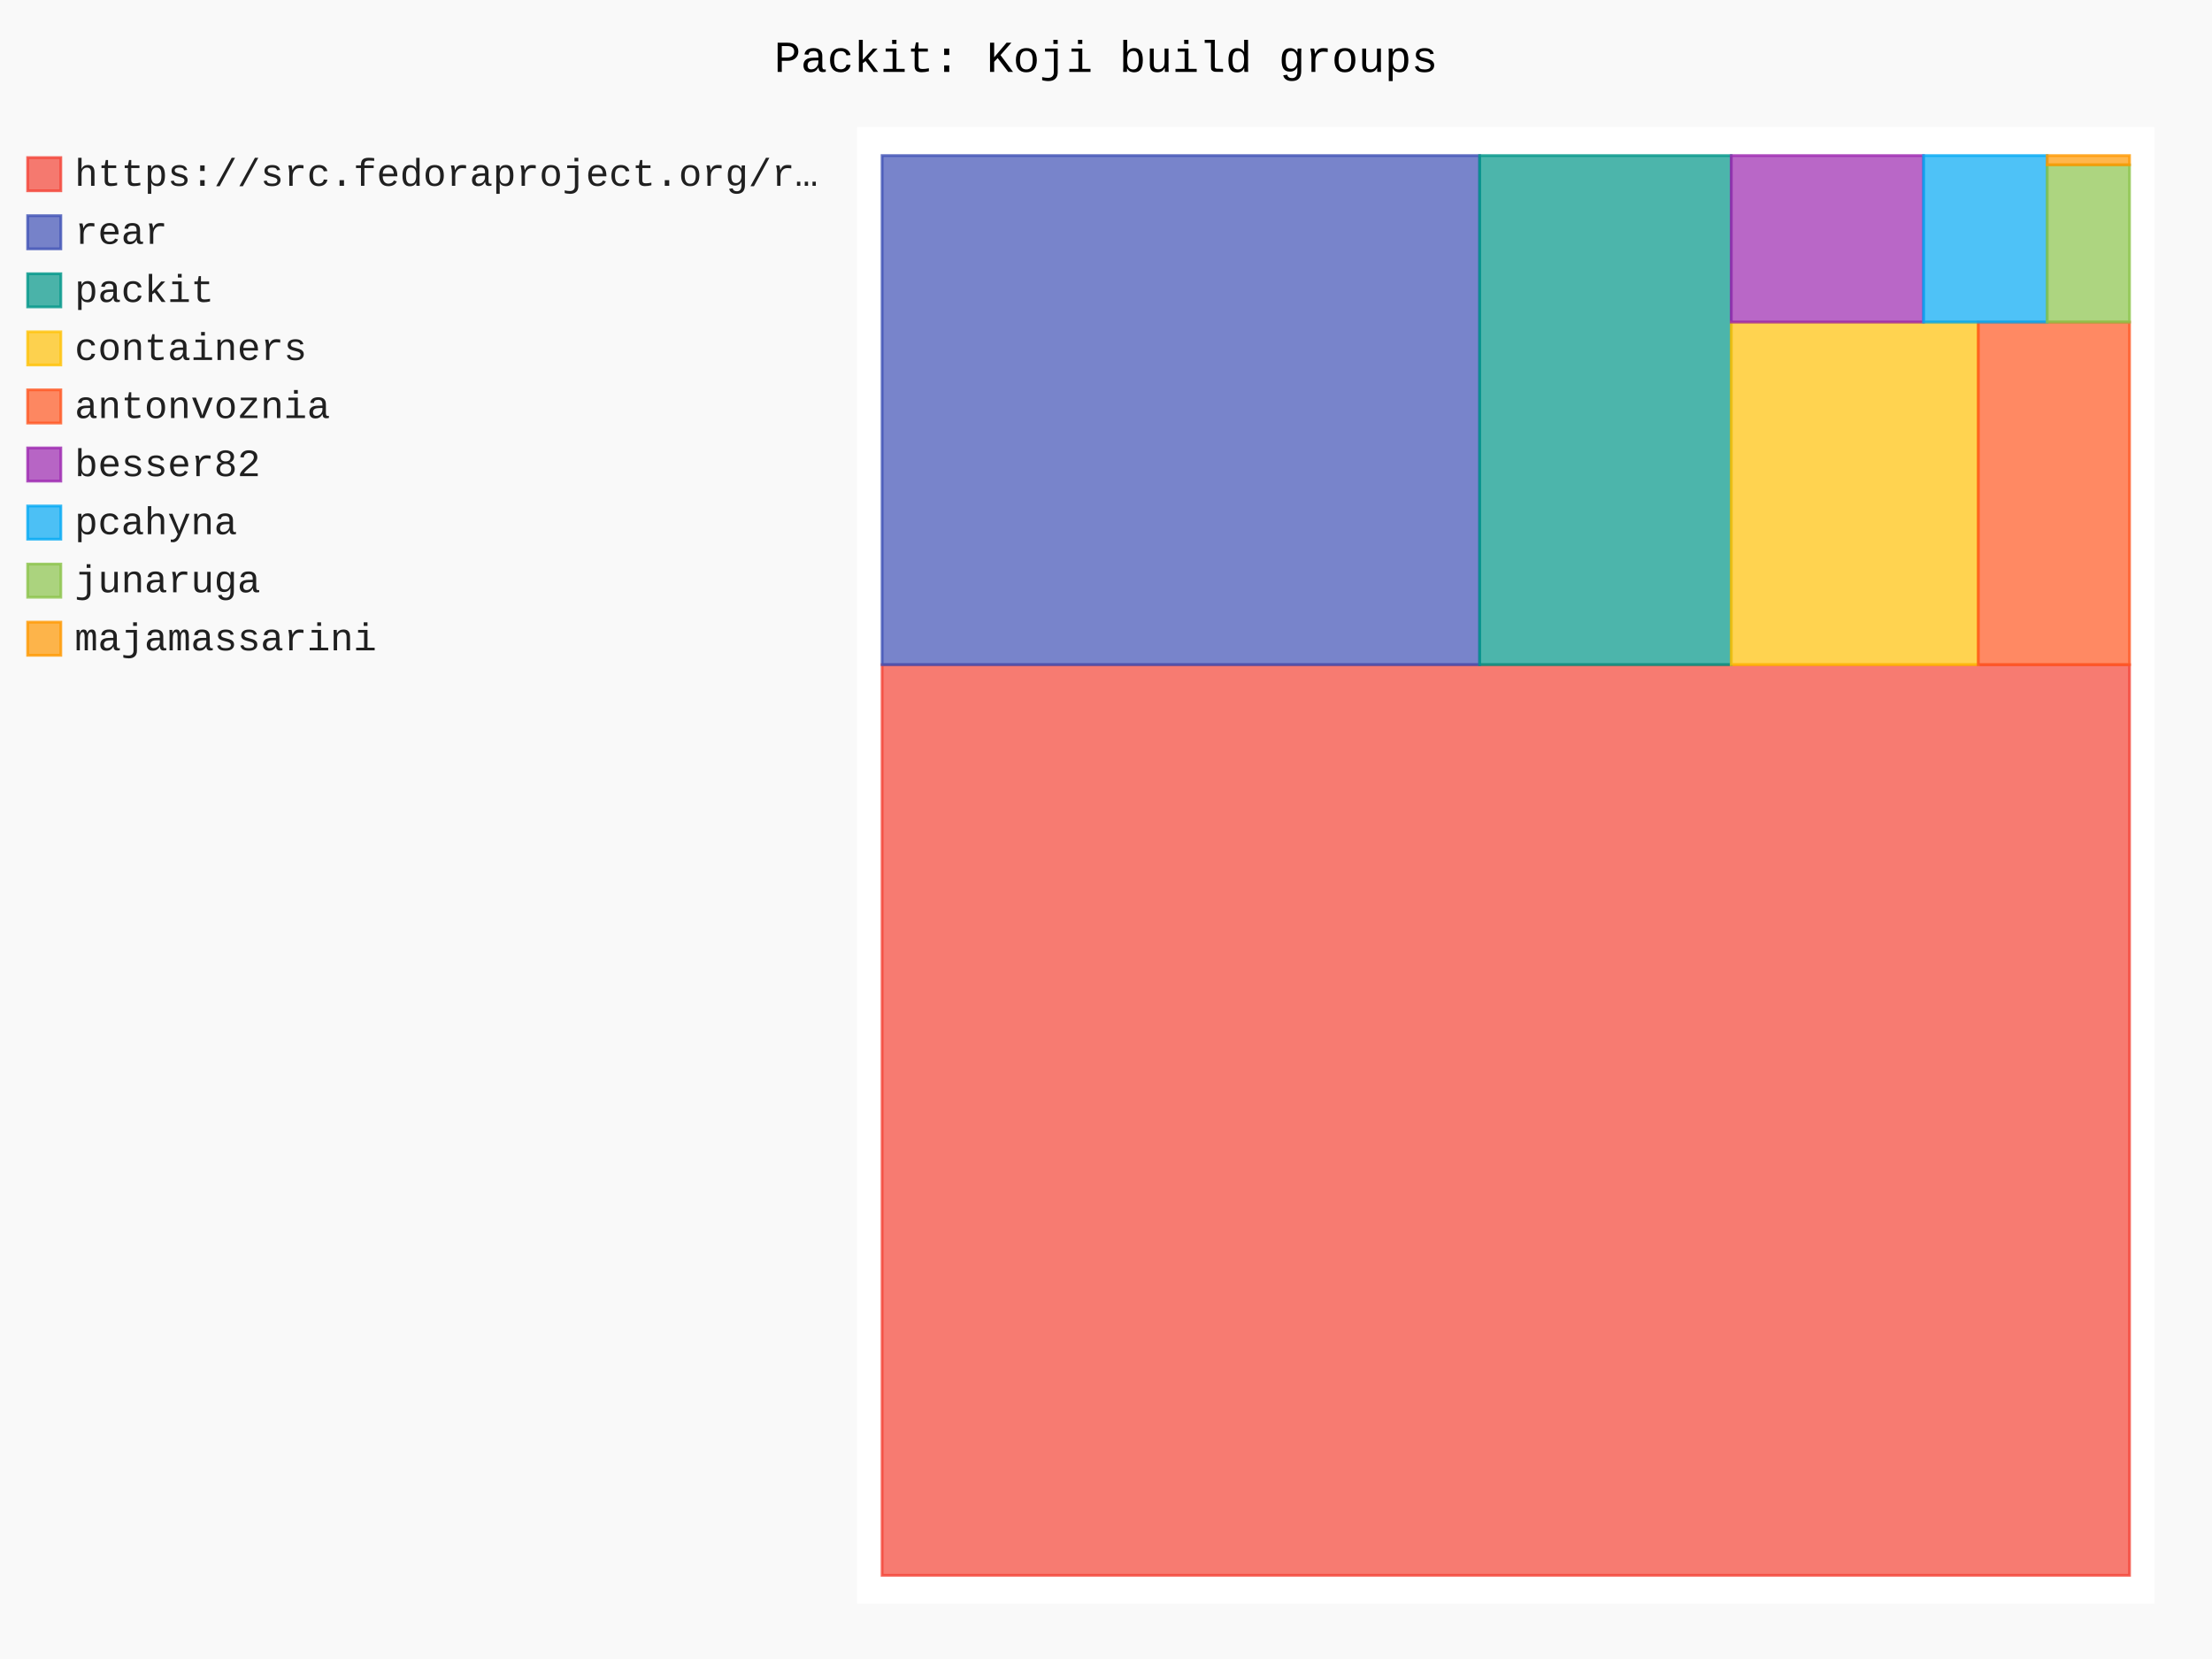
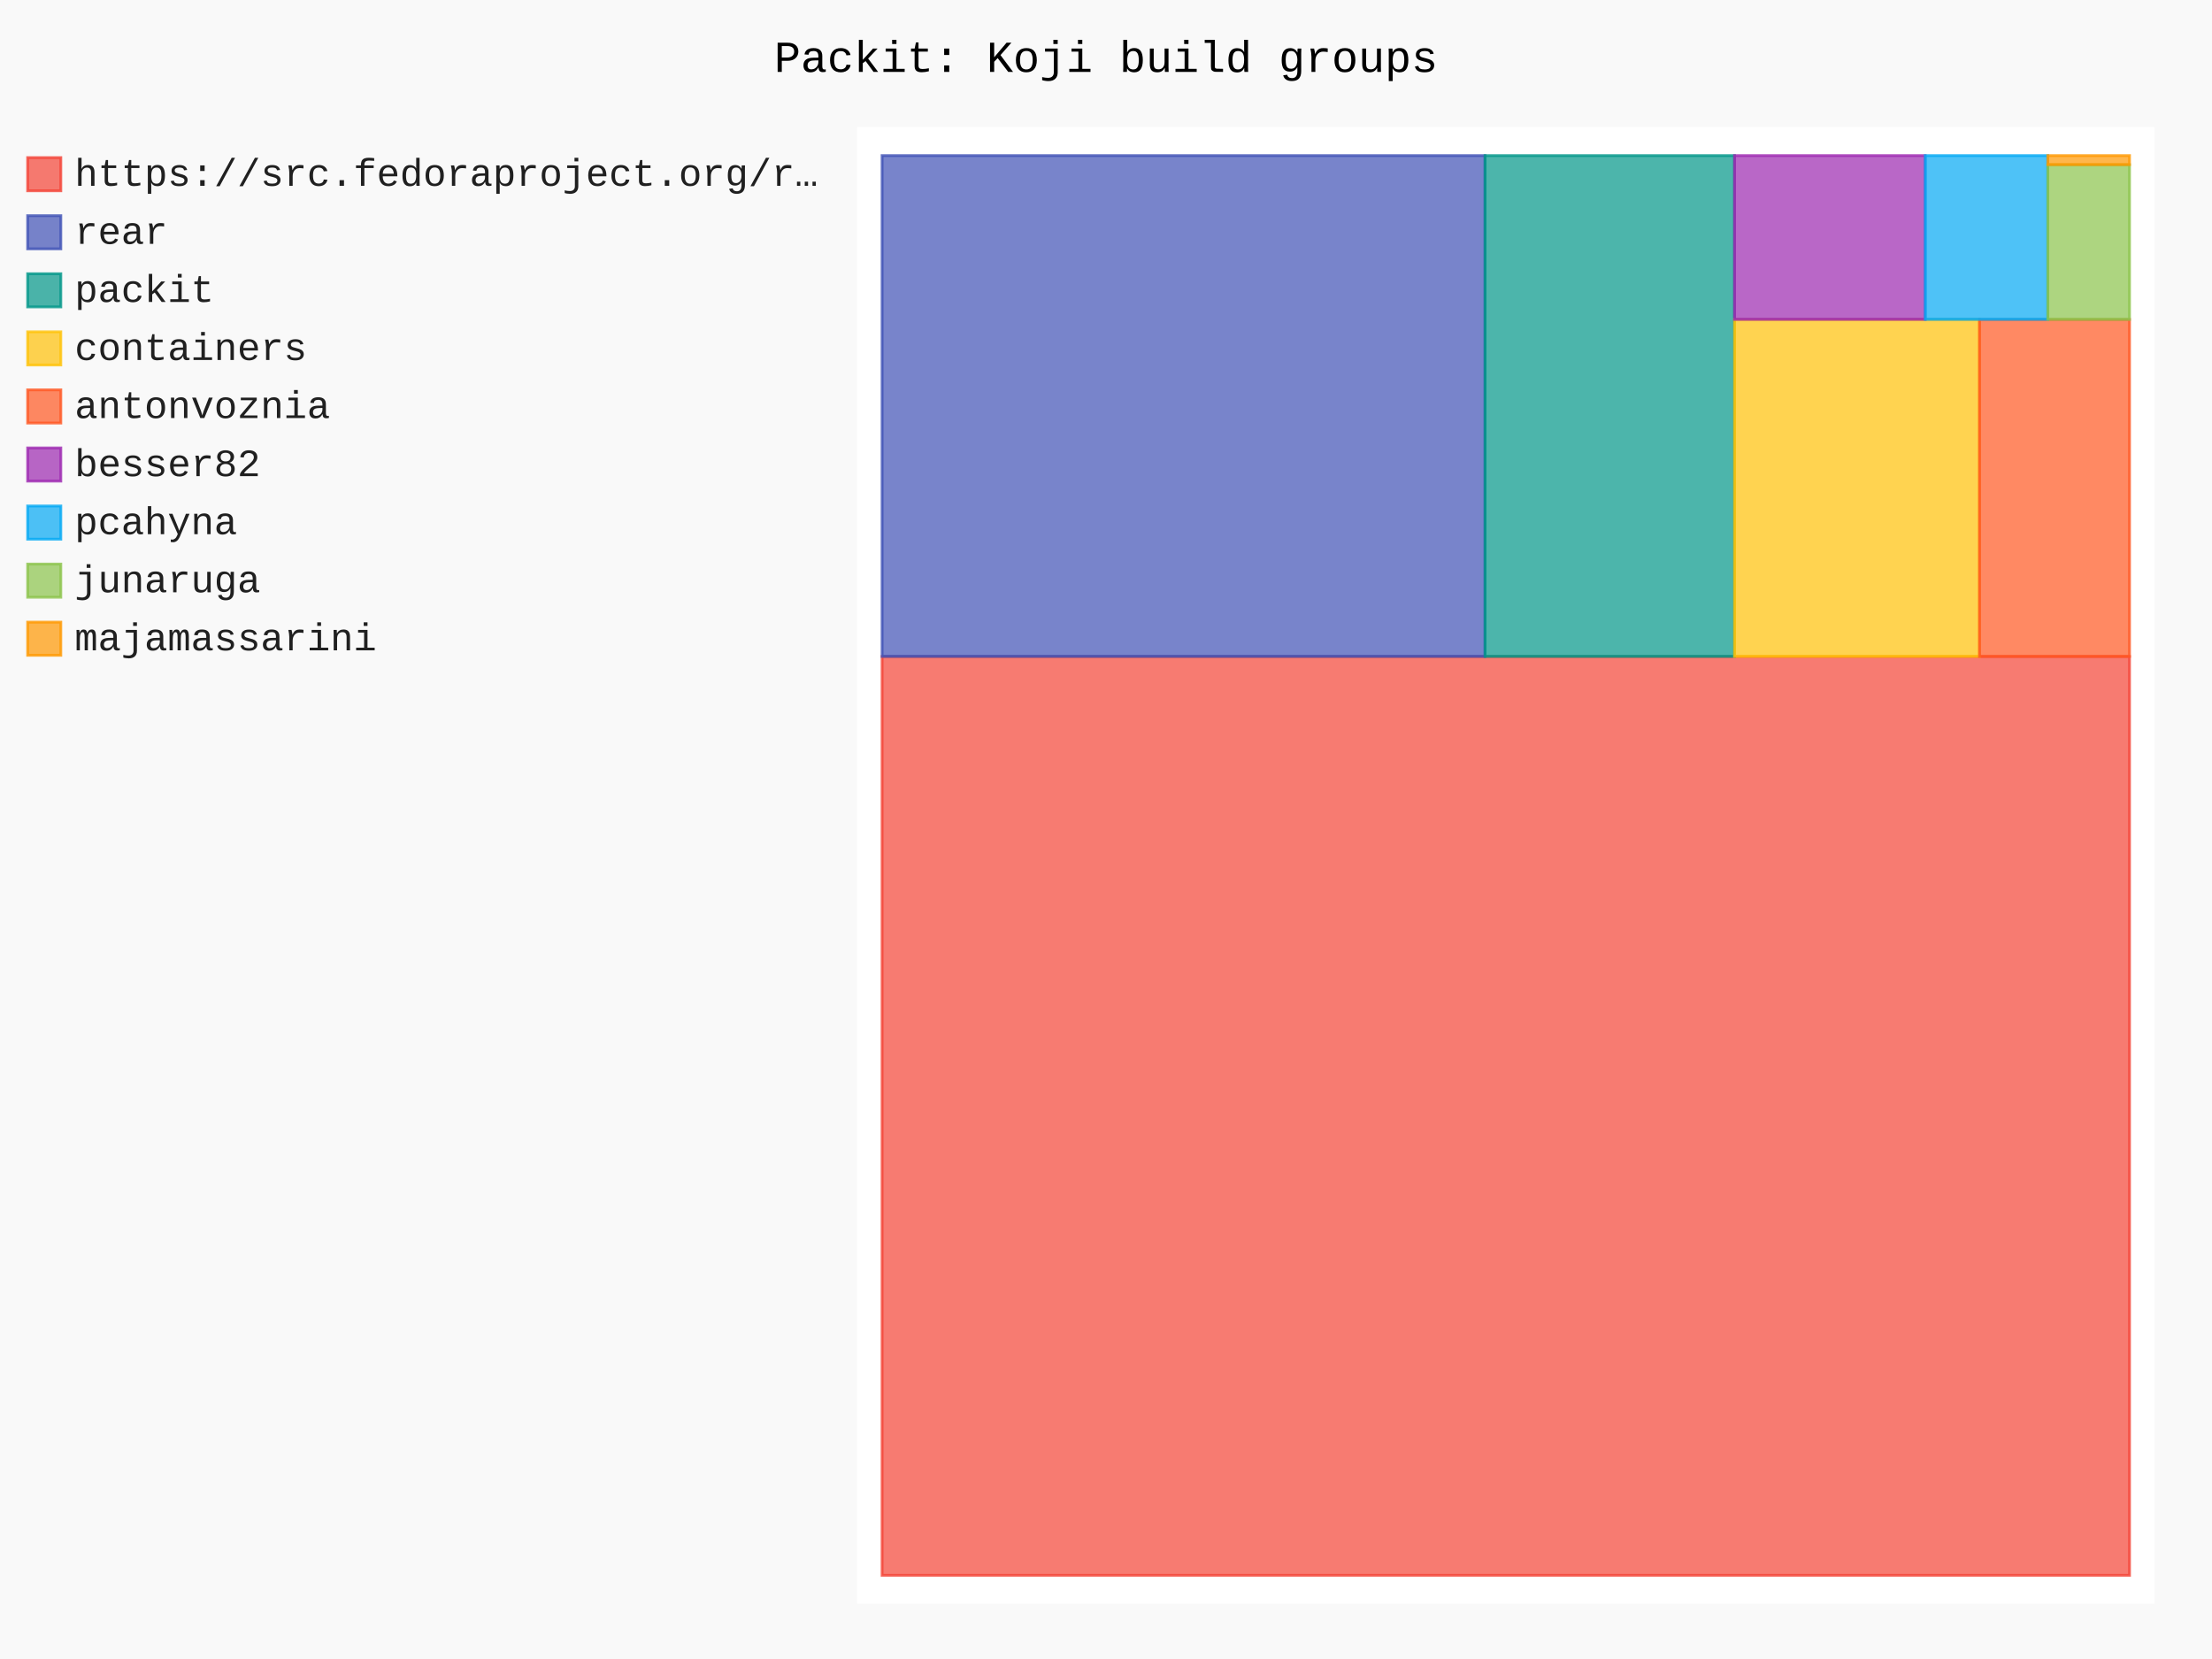
- <svg xmlns="http://www.w3.org/2000/svg" id="chart-6b1bb280-6d30-4e18-8bc7-261bdf831016" class="pygal-chart" viewBox="0 0 800 600">
+ <svg xmlns="http://www.w3.org/2000/svg" id="chart-4092088c-0762-4b99-893c-294b179ea754" class="pygal-chart" viewBox="0 0 800 600">
  <defs>
-     <style type="text/css">#chart-6b1bb280-6d30-4e18-8bc7-261bdf831016{-webkit-user-select:none;-webkit-font-smoothing:antialiased;font-family:Consolas,"Liberation Mono",Menlo,Courier,monospace}#chart-6b1bb280-6d30-4e18-8bc7-261bdf831016 .title{font-family:Consolas,"Liberation Mono",Menlo,Courier,monospace;font-size:16px}#chart-6b1bb280-6d30-4e18-8bc7-261bdf831016 .legends .legend text{font-family:Consolas,"Liberation Mono",Menlo,Courier,monospace;font-size:14px}#chart-6b1bb280-6d30-4e18-8bc7-261bdf831016 .axis text{font-family:Consolas,"Liberation Mono",Menlo,Courier,monospace;font-size:10px}#chart-6b1bb280-6d30-4e18-8bc7-261bdf831016 .axis text.major{font-family:Consolas,"Liberation Mono",Menlo,Courier,monospace;font-size:10px}#chart-6b1bb280-6d30-4e18-8bc7-261bdf831016 .text-overlay text.value{font-family:Consolas,"Liberation Mono",Menlo,Courier,monospace;font-size:16px}#chart-6b1bb280-6d30-4e18-8bc7-261bdf831016 .text-overlay text.label{font-family:Consolas,"Liberation Mono",Menlo,Courier,monospace;font-size:10px}#chart-6b1bb280-6d30-4e18-8bc7-261bdf831016 .tooltip{font-family:Consolas,"Liberation Mono",Menlo,Courier,monospace;font-size:14px}#chart-6b1bb280-6d30-4e18-8bc7-261bdf831016 text.no_data{font-family:Consolas,"Liberation Mono",Menlo,Courier,monospace;font-size:64px}
- #chart-6b1bb280-6d30-4e18-8bc7-261bdf831016{background-color:rgba(249,249,249,1)}#chart-6b1bb280-6d30-4e18-8bc7-261bdf831016 path,#chart-6b1bb280-6d30-4e18-8bc7-261bdf831016 line,#chart-6b1bb280-6d30-4e18-8bc7-261bdf831016 rect,#chart-6b1bb280-6d30-4e18-8bc7-261bdf831016 circle{-webkit-transition:150ms;-moz-transition:150ms;transition:150ms}#chart-6b1bb280-6d30-4e18-8bc7-261bdf831016 .graph &gt; .background{fill:rgba(249,249,249,1)}#chart-6b1bb280-6d30-4e18-8bc7-261bdf831016 .plot &gt; .background{fill:rgba(255,255,255,1)}#chart-6b1bb280-6d30-4e18-8bc7-261bdf831016 .graph{fill:rgba(0,0,0,.87)}#chart-6b1bb280-6d30-4e18-8bc7-261bdf831016 text.no_data{fill:rgba(0,0,0,1)}#chart-6b1bb280-6d30-4e18-8bc7-261bdf831016 .title{fill:rgba(0,0,0,1)}#chart-6b1bb280-6d30-4e18-8bc7-261bdf831016 .legends .legend text{fill:rgba(0,0,0,.87)}#chart-6b1bb280-6d30-4e18-8bc7-261bdf831016 .legends .legend:hover text{fill:rgba(0,0,0,1)}#chart-6b1bb280-6d30-4e18-8bc7-261bdf831016 .axis .line{stroke:rgba(0,0,0,1)}#chart-6b1bb280-6d30-4e18-8bc7-261bdf831016 .axis .guide.line{stroke:rgba(0,0,0,.54)}#chart-6b1bb280-6d30-4e18-8bc7-261bdf831016 .axis .major.line{stroke:rgba(0,0,0,.87)}#chart-6b1bb280-6d30-4e18-8bc7-261bdf831016 .axis text.major{fill:rgba(0,0,0,1)}#chart-6b1bb280-6d30-4e18-8bc7-261bdf831016 .axis.y .guides:hover .guide.line,#chart-6b1bb280-6d30-4e18-8bc7-261bdf831016 .line-graph .axis.x .guides:hover .guide.line,#chart-6b1bb280-6d30-4e18-8bc7-261bdf831016 .stackedline-graph .axis.x .guides:hover .guide.line,#chart-6b1bb280-6d30-4e18-8bc7-261bdf831016 .xy-graph .axis.x .guides:hover .guide.line{stroke:rgba(0,0,0,1)}#chart-6b1bb280-6d30-4e18-8bc7-261bdf831016 .axis .guides:hover text{fill:rgba(0,0,0,1)}#chart-6b1bb280-6d30-4e18-8bc7-261bdf831016 .reactive{fill-opacity:.7;stroke-opacity:.8;stroke-width:1}#chart-6b1bb280-6d30-4e18-8bc7-261bdf831016 .ci{stroke:rgba(0,0,0,.87)}#chart-6b1bb280-6d30-4e18-8bc7-261bdf831016 .reactive.active,#chart-6b1bb280-6d30-4e18-8bc7-261bdf831016 .active .reactive{fill-opacity:.8;stroke-opacity:.9;stroke-width:4}#chart-6b1bb280-6d30-4e18-8bc7-261bdf831016 .ci .reactive.active{stroke-width:1.5}#chart-6b1bb280-6d30-4e18-8bc7-261bdf831016 .series text{fill:rgba(0,0,0,1)}#chart-6b1bb280-6d30-4e18-8bc7-261bdf831016 .tooltip rect{fill:rgba(255,255,255,1);stroke:rgba(0,0,0,1);-webkit-transition:opacity 150ms;-moz-transition:opacity 150ms;transition:opacity 150ms}#chart-6b1bb280-6d30-4e18-8bc7-261bdf831016 .tooltip .label{fill:rgba(0,0,0,.87)}#chart-6b1bb280-6d30-4e18-8bc7-261bdf831016 .tooltip .label{fill:rgba(0,0,0,.87)}#chart-6b1bb280-6d30-4e18-8bc7-261bdf831016 .tooltip .legend{font-size:.8em;fill:rgba(0,0,0,.54)}#chart-6b1bb280-6d30-4e18-8bc7-261bdf831016 .tooltip .x_label{font-size:.6em;fill:rgba(0,0,0,1)}#chart-6b1bb280-6d30-4e18-8bc7-261bdf831016 .tooltip .xlink{font-size:.5em;text-decoration:underline}#chart-6b1bb280-6d30-4e18-8bc7-261bdf831016 .tooltip .value{font-size:1.5em}#chart-6b1bb280-6d30-4e18-8bc7-261bdf831016 .bound{font-size:.5em}#chart-6b1bb280-6d30-4e18-8bc7-261bdf831016 .max-value{font-size:.75em;fill:rgba(0,0,0,.54)}#chart-6b1bb280-6d30-4e18-8bc7-261bdf831016 .map-element{fill:rgba(255,255,255,1);stroke:rgba(0,0,0,.54) !important}#chart-6b1bb280-6d30-4e18-8bc7-261bdf831016 .map-element .reactive{fill-opacity:inherit;stroke-opacity:inherit}#chart-6b1bb280-6d30-4e18-8bc7-261bdf831016 .color-0,#chart-6b1bb280-6d30-4e18-8bc7-261bdf831016 .color-0 a:visited{stroke:#F44336;fill:#F44336}#chart-6b1bb280-6d30-4e18-8bc7-261bdf831016 .color-1,#chart-6b1bb280-6d30-4e18-8bc7-261bdf831016 .color-1 a:visited{stroke:#3F51B5;fill:#3F51B5}#chart-6b1bb280-6d30-4e18-8bc7-261bdf831016 .color-2,#chart-6b1bb280-6d30-4e18-8bc7-261bdf831016 .color-2 a:visited{stroke:#009688;fill:#009688}#chart-6b1bb280-6d30-4e18-8bc7-261bdf831016 .color-3,#chart-6b1bb280-6d30-4e18-8bc7-261bdf831016 .color-3 a:visited{stroke:#FFC107;fill:#FFC107}#chart-6b1bb280-6d30-4e18-8bc7-261bdf831016 .color-4,#chart-6b1bb280-6d30-4e18-8bc7-261bdf831016 .color-4 a:visited{stroke:#FF5722;fill:#FF5722}#chart-6b1bb280-6d30-4e18-8bc7-261bdf831016 .color-5,#chart-6b1bb280-6d30-4e18-8bc7-261bdf831016 .color-5 a:visited{stroke:#9C27B0;fill:#9C27B0}#chart-6b1bb280-6d30-4e18-8bc7-261bdf831016 .color-6,#chart-6b1bb280-6d30-4e18-8bc7-261bdf831016 .color-6 a:visited{stroke:#03A9F4;fill:#03A9F4}#chart-6b1bb280-6d30-4e18-8bc7-261bdf831016 .color-7,#chart-6b1bb280-6d30-4e18-8bc7-261bdf831016 .color-7 a:visited{stroke:#8BC34A;fill:#8BC34A}#chart-6b1bb280-6d30-4e18-8bc7-261bdf831016 .color-8,#chart-6b1bb280-6d30-4e18-8bc7-261bdf831016 .color-8 a:visited{stroke:#FF9800;fill:#FF9800}#chart-6b1bb280-6d30-4e18-8bc7-261bdf831016 .text-overlay .color-0 text{fill:black}#chart-6b1bb280-6d30-4e18-8bc7-261bdf831016 .text-overlay .color-1 text{fill:black}#chart-6b1bb280-6d30-4e18-8bc7-261bdf831016 .text-overlay .color-2 text{fill:black}#chart-6b1bb280-6d30-4e18-8bc7-261bdf831016 .text-overlay .color-3 text{fill:black}#chart-6b1bb280-6d30-4e18-8bc7-261bdf831016 .text-overlay .color-4 text{fill:black}#chart-6b1bb280-6d30-4e18-8bc7-261bdf831016 .text-overlay .color-5 text{fill:black}#chart-6b1bb280-6d30-4e18-8bc7-261bdf831016 .text-overlay .color-6 text{fill:black}#chart-6b1bb280-6d30-4e18-8bc7-261bdf831016 .text-overlay .color-7 text{fill:black}#chart-6b1bb280-6d30-4e18-8bc7-261bdf831016 .text-overlay .color-8 text{fill:black}
- #chart-6b1bb280-6d30-4e18-8bc7-261bdf831016 text.no_data{text-anchor:middle}#chart-6b1bb280-6d30-4e18-8bc7-261bdf831016 .guide.line{fill:none}#chart-6b1bb280-6d30-4e18-8bc7-261bdf831016 .centered{text-anchor:middle}#chart-6b1bb280-6d30-4e18-8bc7-261bdf831016 .title{text-anchor:middle}#chart-6b1bb280-6d30-4e18-8bc7-261bdf831016 .legends .legend text{fill-opacity:1}#chart-6b1bb280-6d30-4e18-8bc7-261bdf831016 .axis.x text{text-anchor:middle}#chart-6b1bb280-6d30-4e18-8bc7-261bdf831016 .axis.x:not(.web) text[transform]{text-anchor:start}#chart-6b1bb280-6d30-4e18-8bc7-261bdf831016 .axis.x:not(.web) text[transform].backwards{text-anchor:end}#chart-6b1bb280-6d30-4e18-8bc7-261bdf831016 .axis.y text{text-anchor:end}#chart-6b1bb280-6d30-4e18-8bc7-261bdf831016 .axis.y text[transform].backwards{text-anchor:start}#chart-6b1bb280-6d30-4e18-8bc7-261bdf831016 .axis.y2 text{text-anchor:start}#chart-6b1bb280-6d30-4e18-8bc7-261bdf831016 .axis.y2 text[transform].backwards{text-anchor:end}#chart-6b1bb280-6d30-4e18-8bc7-261bdf831016 .axis .guide.line{stroke-dasharray:4,4;stroke:black}#chart-6b1bb280-6d30-4e18-8bc7-261bdf831016 .axis .major.guide.line{stroke-dasharray:6,6;stroke:black}#chart-6b1bb280-6d30-4e18-8bc7-261bdf831016 .horizontal .axis.y .guide.line,#chart-6b1bb280-6d30-4e18-8bc7-261bdf831016 .horizontal .axis.y2 .guide.line,#chart-6b1bb280-6d30-4e18-8bc7-261bdf831016 .vertical .axis.x .guide.line{opacity:0}#chart-6b1bb280-6d30-4e18-8bc7-261bdf831016 .horizontal .axis.always_show .guide.line,#chart-6b1bb280-6d30-4e18-8bc7-261bdf831016 .vertical .axis.always_show .guide.line{opacity:1 !important}#chart-6b1bb280-6d30-4e18-8bc7-261bdf831016 .axis.y .guides:hover .guide.line,#chart-6b1bb280-6d30-4e18-8bc7-261bdf831016 .axis.y2 .guides:hover .guide.line,#chart-6b1bb280-6d30-4e18-8bc7-261bdf831016 .axis.x .guides:hover .guide.line{opacity:1}#chart-6b1bb280-6d30-4e18-8bc7-261bdf831016 .axis .guides:hover text{opacity:1}#chart-6b1bb280-6d30-4e18-8bc7-261bdf831016 .nofill{fill:none}#chart-6b1bb280-6d30-4e18-8bc7-261bdf831016 .subtle-fill{fill-opacity:.2}#chart-6b1bb280-6d30-4e18-8bc7-261bdf831016 .dot{stroke-width:1px;fill-opacity:1;stroke-opacity:1}#chart-6b1bb280-6d30-4e18-8bc7-261bdf831016 .dot.active{stroke-width:5px}#chart-6b1bb280-6d30-4e18-8bc7-261bdf831016 .dot.negative{fill:transparent}#chart-6b1bb280-6d30-4e18-8bc7-261bdf831016 text,#chart-6b1bb280-6d30-4e18-8bc7-261bdf831016 tspan{stroke:none !important}#chart-6b1bb280-6d30-4e18-8bc7-261bdf831016 .series text.active{opacity:1}#chart-6b1bb280-6d30-4e18-8bc7-261bdf831016 .tooltip rect{fill-opacity:.95;stroke-width:.5}#chart-6b1bb280-6d30-4e18-8bc7-261bdf831016 .tooltip text{fill-opacity:1}#chart-6b1bb280-6d30-4e18-8bc7-261bdf831016 .showable{visibility:hidden}#chart-6b1bb280-6d30-4e18-8bc7-261bdf831016 .showable.shown{visibility:visible}#chart-6b1bb280-6d30-4e18-8bc7-261bdf831016 .gauge-background{fill:rgba(229,229,229,1);stroke:none}#chart-6b1bb280-6d30-4e18-8bc7-261bdf831016 .bg-lines{stroke:rgba(249,249,249,1);stroke-width:2px}</style>
+     <style type="text/css">#chart-4092088c-0762-4b99-893c-294b179ea754{-webkit-user-select:none;-webkit-font-smoothing:antialiased;font-family:Consolas,"Liberation Mono",Menlo,Courier,monospace}#chart-4092088c-0762-4b99-893c-294b179ea754 .title{font-family:Consolas,"Liberation Mono",Menlo,Courier,monospace;font-size:16px}#chart-4092088c-0762-4b99-893c-294b179ea754 .legends .legend text{font-family:Consolas,"Liberation Mono",Menlo,Courier,monospace;font-size:14px}#chart-4092088c-0762-4b99-893c-294b179ea754 .axis text{font-family:Consolas,"Liberation Mono",Menlo,Courier,monospace;font-size:10px}#chart-4092088c-0762-4b99-893c-294b179ea754 .axis text.major{font-family:Consolas,"Liberation Mono",Menlo,Courier,monospace;font-size:10px}#chart-4092088c-0762-4b99-893c-294b179ea754 .text-overlay text.value{font-family:Consolas,"Liberation Mono",Menlo,Courier,monospace;font-size:16px}#chart-4092088c-0762-4b99-893c-294b179ea754 .text-overlay text.label{font-family:Consolas,"Liberation Mono",Menlo,Courier,monospace;font-size:10px}#chart-4092088c-0762-4b99-893c-294b179ea754 .tooltip{font-family:Consolas,"Liberation Mono",Menlo,Courier,monospace;font-size:14px}#chart-4092088c-0762-4b99-893c-294b179ea754 text.no_data{font-family:Consolas,"Liberation Mono",Menlo,Courier,monospace;font-size:64px}
+ #chart-4092088c-0762-4b99-893c-294b179ea754{background-color:rgba(249,249,249,1)}#chart-4092088c-0762-4b99-893c-294b179ea754 path,#chart-4092088c-0762-4b99-893c-294b179ea754 line,#chart-4092088c-0762-4b99-893c-294b179ea754 rect,#chart-4092088c-0762-4b99-893c-294b179ea754 circle{-webkit-transition:150ms;-moz-transition:150ms;transition:150ms}#chart-4092088c-0762-4b99-893c-294b179ea754 .graph &gt; .background{fill:rgba(249,249,249,1)}#chart-4092088c-0762-4b99-893c-294b179ea754 .plot &gt; .background{fill:rgba(255,255,255,1)}#chart-4092088c-0762-4b99-893c-294b179ea754 .graph{fill:rgba(0,0,0,.87)}#chart-4092088c-0762-4b99-893c-294b179ea754 text.no_data{fill:rgba(0,0,0,1)}#chart-4092088c-0762-4b99-893c-294b179ea754 .title{fill:rgba(0,0,0,1)}#chart-4092088c-0762-4b99-893c-294b179ea754 .legends .legend text{fill:rgba(0,0,0,.87)}#chart-4092088c-0762-4b99-893c-294b179ea754 .legends .legend:hover text{fill:rgba(0,0,0,1)}#chart-4092088c-0762-4b99-893c-294b179ea754 .axis .line{stroke:rgba(0,0,0,1)}#chart-4092088c-0762-4b99-893c-294b179ea754 .axis .guide.line{stroke:rgba(0,0,0,.54)}#chart-4092088c-0762-4b99-893c-294b179ea754 .axis .major.line{stroke:rgba(0,0,0,.87)}#chart-4092088c-0762-4b99-893c-294b179ea754 .axis text.major{fill:rgba(0,0,0,1)}#chart-4092088c-0762-4b99-893c-294b179ea754 .axis.y .guides:hover .guide.line,#chart-4092088c-0762-4b99-893c-294b179ea754 .line-graph .axis.x .guides:hover .guide.line,#chart-4092088c-0762-4b99-893c-294b179ea754 .stackedline-graph .axis.x .guides:hover .guide.line,#chart-4092088c-0762-4b99-893c-294b179ea754 .xy-graph .axis.x .guides:hover .guide.line{stroke:rgba(0,0,0,1)}#chart-4092088c-0762-4b99-893c-294b179ea754 .axis .guides:hover text{fill:rgba(0,0,0,1)}#chart-4092088c-0762-4b99-893c-294b179ea754 .reactive{fill-opacity:.7;stroke-opacity:.8;stroke-width:1}#chart-4092088c-0762-4b99-893c-294b179ea754 .ci{stroke:rgba(0,0,0,.87)}#chart-4092088c-0762-4b99-893c-294b179ea754 .reactive.active,#chart-4092088c-0762-4b99-893c-294b179ea754 .active .reactive{fill-opacity:.8;stroke-opacity:.9;stroke-width:4}#chart-4092088c-0762-4b99-893c-294b179ea754 .ci .reactive.active{stroke-width:1.5}#chart-4092088c-0762-4b99-893c-294b179ea754 .series text{fill:rgba(0,0,0,1)}#chart-4092088c-0762-4b99-893c-294b179ea754 .tooltip rect{fill:rgba(255,255,255,1);stroke:rgba(0,0,0,1);-webkit-transition:opacity 150ms;-moz-transition:opacity 150ms;transition:opacity 150ms}#chart-4092088c-0762-4b99-893c-294b179ea754 .tooltip .label{fill:rgba(0,0,0,.87)}#chart-4092088c-0762-4b99-893c-294b179ea754 .tooltip .label{fill:rgba(0,0,0,.87)}#chart-4092088c-0762-4b99-893c-294b179ea754 .tooltip .legend{font-size:.8em;fill:rgba(0,0,0,.54)}#chart-4092088c-0762-4b99-893c-294b179ea754 .tooltip .x_label{font-size:.6em;fill:rgba(0,0,0,1)}#chart-4092088c-0762-4b99-893c-294b179ea754 .tooltip .xlink{font-size:.5em;text-decoration:underline}#chart-4092088c-0762-4b99-893c-294b179ea754 .tooltip .value{font-size:1.5em}#chart-4092088c-0762-4b99-893c-294b179ea754 .bound{font-size:.5em}#chart-4092088c-0762-4b99-893c-294b179ea754 .max-value{font-size:.75em;fill:rgba(0,0,0,.54)}#chart-4092088c-0762-4b99-893c-294b179ea754 .map-element{fill:rgba(255,255,255,1);stroke:rgba(0,0,0,.54) !important}#chart-4092088c-0762-4b99-893c-294b179ea754 .map-element .reactive{fill-opacity:inherit;stroke-opacity:inherit}#chart-4092088c-0762-4b99-893c-294b179ea754 .color-0,#chart-4092088c-0762-4b99-893c-294b179ea754 .color-0 a:visited{stroke:#F44336;fill:#F44336}#chart-4092088c-0762-4b99-893c-294b179ea754 .color-1,#chart-4092088c-0762-4b99-893c-294b179ea754 .color-1 a:visited{stroke:#3F51B5;fill:#3F51B5}#chart-4092088c-0762-4b99-893c-294b179ea754 .color-2,#chart-4092088c-0762-4b99-893c-294b179ea754 .color-2 a:visited{stroke:#009688;fill:#009688}#chart-4092088c-0762-4b99-893c-294b179ea754 .color-3,#chart-4092088c-0762-4b99-893c-294b179ea754 .color-3 a:visited{stroke:#FFC107;fill:#FFC107}#chart-4092088c-0762-4b99-893c-294b179ea754 .color-4,#chart-4092088c-0762-4b99-893c-294b179ea754 .color-4 a:visited{stroke:#FF5722;fill:#FF5722}#chart-4092088c-0762-4b99-893c-294b179ea754 .color-5,#chart-4092088c-0762-4b99-893c-294b179ea754 .color-5 a:visited{stroke:#9C27B0;fill:#9C27B0}#chart-4092088c-0762-4b99-893c-294b179ea754 .color-6,#chart-4092088c-0762-4b99-893c-294b179ea754 .color-6 a:visited{stroke:#03A9F4;fill:#03A9F4}#chart-4092088c-0762-4b99-893c-294b179ea754 .color-7,#chart-4092088c-0762-4b99-893c-294b179ea754 .color-7 a:visited{stroke:#8BC34A;fill:#8BC34A}#chart-4092088c-0762-4b99-893c-294b179ea754 .color-8,#chart-4092088c-0762-4b99-893c-294b179ea754 .color-8 a:visited{stroke:#FF9800;fill:#FF9800}#chart-4092088c-0762-4b99-893c-294b179ea754 .text-overlay .color-0 text{fill:black}#chart-4092088c-0762-4b99-893c-294b179ea754 .text-overlay .color-1 text{fill:black}#chart-4092088c-0762-4b99-893c-294b179ea754 .text-overlay .color-2 text{fill:black}#chart-4092088c-0762-4b99-893c-294b179ea754 .text-overlay .color-3 text{fill:black}#chart-4092088c-0762-4b99-893c-294b179ea754 .text-overlay .color-4 text{fill:black}#chart-4092088c-0762-4b99-893c-294b179ea754 .text-overlay .color-5 text{fill:black}#chart-4092088c-0762-4b99-893c-294b179ea754 .text-overlay .color-6 text{fill:black}#chart-4092088c-0762-4b99-893c-294b179ea754 .text-overlay .color-7 text{fill:black}#chart-4092088c-0762-4b99-893c-294b179ea754 .text-overlay .color-8 text{fill:black}
+ #chart-4092088c-0762-4b99-893c-294b179ea754 text.no_data{text-anchor:middle}#chart-4092088c-0762-4b99-893c-294b179ea754 .guide.line{fill:none}#chart-4092088c-0762-4b99-893c-294b179ea754 .centered{text-anchor:middle}#chart-4092088c-0762-4b99-893c-294b179ea754 .title{text-anchor:middle}#chart-4092088c-0762-4b99-893c-294b179ea754 .legends .legend text{fill-opacity:1}#chart-4092088c-0762-4b99-893c-294b179ea754 .axis.x text{text-anchor:middle}#chart-4092088c-0762-4b99-893c-294b179ea754 .axis.x:not(.web) text[transform]{text-anchor:start}#chart-4092088c-0762-4b99-893c-294b179ea754 .axis.x:not(.web) text[transform].backwards{text-anchor:end}#chart-4092088c-0762-4b99-893c-294b179ea754 .axis.y text{text-anchor:end}#chart-4092088c-0762-4b99-893c-294b179ea754 .axis.y text[transform].backwards{text-anchor:start}#chart-4092088c-0762-4b99-893c-294b179ea754 .axis.y2 text{text-anchor:start}#chart-4092088c-0762-4b99-893c-294b179ea754 .axis.y2 text[transform].backwards{text-anchor:end}#chart-4092088c-0762-4b99-893c-294b179ea754 .axis .guide.line{stroke-dasharray:4,4;stroke:black}#chart-4092088c-0762-4b99-893c-294b179ea754 .axis .major.guide.line{stroke-dasharray:6,6;stroke:black}#chart-4092088c-0762-4b99-893c-294b179ea754 .horizontal .axis.y .guide.line,#chart-4092088c-0762-4b99-893c-294b179ea754 .horizontal .axis.y2 .guide.line,#chart-4092088c-0762-4b99-893c-294b179ea754 .vertical .axis.x .guide.line{opacity:0}#chart-4092088c-0762-4b99-893c-294b179ea754 .horizontal .axis.always_show .guide.line,#chart-4092088c-0762-4b99-893c-294b179ea754 .vertical .axis.always_show .guide.line{opacity:1 !important}#chart-4092088c-0762-4b99-893c-294b179ea754 .axis.y .guides:hover .guide.line,#chart-4092088c-0762-4b99-893c-294b179ea754 .axis.y2 .guides:hover .guide.line,#chart-4092088c-0762-4b99-893c-294b179ea754 .axis.x .guides:hover .guide.line{opacity:1}#chart-4092088c-0762-4b99-893c-294b179ea754 .axis .guides:hover text{opacity:1}#chart-4092088c-0762-4b99-893c-294b179ea754 .nofill{fill:none}#chart-4092088c-0762-4b99-893c-294b179ea754 .subtle-fill{fill-opacity:.2}#chart-4092088c-0762-4b99-893c-294b179ea754 .dot{stroke-width:1px;fill-opacity:1;stroke-opacity:1}#chart-4092088c-0762-4b99-893c-294b179ea754 .dot.active{stroke-width:5px}#chart-4092088c-0762-4b99-893c-294b179ea754 .dot.negative{fill:transparent}#chart-4092088c-0762-4b99-893c-294b179ea754 text,#chart-4092088c-0762-4b99-893c-294b179ea754 tspan{stroke:none !important}#chart-4092088c-0762-4b99-893c-294b179ea754 .series text.active{opacity:1}#chart-4092088c-0762-4b99-893c-294b179ea754 .tooltip rect{fill-opacity:.95;stroke-width:.5}#chart-4092088c-0762-4b99-893c-294b179ea754 .tooltip text{fill-opacity:1}#chart-4092088c-0762-4b99-893c-294b179ea754 .showable{visibility:hidden}#chart-4092088c-0762-4b99-893c-294b179ea754 .showable.shown{visibility:visible}#chart-4092088c-0762-4b99-893c-294b179ea754 .gauge-background{fill:rgba(229,229,229,1);stroke:none}#chart-4092088c-0762-4b99-893c-294b179ea754 .bg-lines{stroke:rgba(249,249,249,1);stroke-width:2px}</style>
  </defs>
  <g class="graph treemap-graph vertical">
    <rect x="0" y="0" width="800" height="600" class="background" />
    <g transform="translate(310, 46)" class="plot">
      <rect x="0" y="0" width="469.2" height="534" class="background" />
      <g class="series serie-0 color-0">
        <g class="rects">
          <g class="rect">
-             <rect x="9.023" y="194.39" width="451.154" height="329.34" class="rect reactive tooltip-trigger" />
+             <rect x="9.023" y="191.415" width="451.154" height="332.316" class="rect reactive tooltip-trigger" />
          </g>
        </g>
      </g>
      <g class="series serie-1 color-1">
        <g class="rects">
          <g class="rect">
-             <rect x="9.023" y="10.269" width="216.099" height="184.121" class="rect reactive tooltip-trigger" />
+             <rect x="9.023" y="10.269" width="218.058" height="181.146" class="rect reactive tooltip-trigger" />
          </g>
        </g>
      </g>
      <g class="series serie-2 color-2">
        <g class="rects">
          <g class="rect">
-             <rect x="225.122" y="10.269" width="90.989" height="184.121" class="rect reactive tooltip-trigger" />
+             <rect x="227.081" y="10.269" width="90.231" height="181.146" class="rect reactive tooltip-trigger" />
          </g>
        </g>
      </g>
      <g class="series serie-3 color-3">
        <g class="rects">
          <g class="rect">
-             <rect x="316.111" y="70.489" width="89.337" height="123.901" class="rect reactive tooltip-trigger" />
+             <rect x="317.312" y="69.516" width="88.593" height="121.899" class="rect reactive tooltip-trigger" />
          </g>
        </g>
      </g>
      <g class="series serie-4 color-4">
        <g class="rects">
          <g class="rect">
-             <rect x="405.448" y="70.489" width="54.729" height="123.901" class="rect reactive tooltip-trigger" />
+             <rect x="405.904" y="69.516" width="54.273" height="121.899" class="rect reactive tooltip-trigger" />
          </g>
        </g>
      </g>
      <g class="series serie-5 color-5">
        <g class="rects">
          <g class="rect">
-             <rect x="316.111" y="10.269" width="69.549" height="60.22" class="rect reactive tooltip-trigger" />
+             <rect x="317.312" y="10.269" width="68.969" height="59.247" class="rect reactive tooltip-trigger" />
          </g>
        </g>
      </g>
      <g class="series serie-6 color-6">
        <g class="rects">
          <g class="rect">
-             <rect x="385.66" y="10.269" width="44.71" height="60.22" class="rect reactive tooltip-trigger" />
+             <rect x="386.281" y="10.269" width="44.338" height="59.247" class="rect reactive tooltip-trigger" />
          </g>
        </g>
      </g>
      <g class="series serie-7 color-7">
        <g class="rects">
          <g class="rect">
-             <rect x="430.37" y="13.615" width="29.807" height="56.875" class="rect reactive tooltip-trigger" />
+             <rect x="430.619" y="13.561" width="29.558" height="55.955" class="rect reactive tooltip-trigger" />
          </g>
        </g>
      </g>
      <g class="series serie-8 color-8">
        <g class="rects">
          <g class="rect">
-             <rect x="430.37" y="10.269" width="29.807" height="3.346" class="rect reactive tooltip-trigger" />
+             <rect x="430.619" y="10.269" width="29.558" height="3.291" class="rect reactive tooltip-trigger" />
          </g>
        </g>
      </g>
    </g>
    <g class="titles">
      <text x="400.0" y="26" class="title plot_title">Packit: Koji build groups</text>
    </g>
    <g transform="translate(310, 46)" class="plot overlay">
      <g class="series serie-0 color-0" />
      <g class="series serie-1 color-1" />
      <g class="series serie-2 color-2" />
      <g class="series serie-3 color-3" />
      <g class="series serie-4 color-4" />
      <g class="series serie-5 color-5" />
      <g class="series serie-6 color-6" />
      <g class="series serie-7 color-7" />
      <g class="series serie-8 color-8" />
    </g>
    <g transform="translate(310, 46)" class="plot text-overlay">
      <g class="series serie-0 color-0" />
      <g class="series serie-1 color-1" />
      <g class="series serie-2 color-2" />
      <g class="series serie-3 color-3" />
      <g class="series serie-4 color-4" />
      <g class="series serie-5 color-5" />
      <g class="series serie-6 color-6" />
      <g class="series serie-7 color-7" />
      <g class="series serie-8 color-8" />
    </g>
    <g transform="translate(310, 46)" class="plot tooltip-overlay">
      <g transform="translate(0 0)" style="opacity: 0" class="tooltip">
        <rect rx="0" ry="0" width="0" height="0" class="tooltip-box" />
        <g class="text" />
      </g>
    </g>
    <g transform="translate(10, 56)" class="legends">
      <g id="activate-serie-0" class="legend reactive activate-serie">
        <rect x="0.0" y="1.0" width="12" height="12" class="color-0 reactive" />
        <text x="17.0" y="11.2">https://src.fedoraproject.org/r…</text>
      </g>
      <g id="activate-serie-1" class="legend reactive activate-serie">
        <rect x="0.0" y="22.0" width="12" height="12" class="color-1 reactive" />
        <text x="17.0" y="32.2">rear</text>
      </g>
      <g id="activate-serie-2" class="legend reactive activate-serie">
        <rect x="0.0" y="43.0" width="12" height="12" class="color-2 reactive" />
        <text x="17.0" y="53.2">packit</text>
      </g>
      <g id="activate-serie-3" class="legend reactive activate-serie">
        <rect x="0.0" y="64.0" width="12" height="12" class="color-3 reactive" />
        <text x="17.0" y="74.2">containers</text>
      </g>
      <g id="activate-serie-4" class="legend reactive activate-serie">
        <rect x="0.0" y="85.0" width="12" height="12" class="color-4 reactive" />
        <text x="17.0" y="95.2">antonvoznia</text>
      </g>
      <g id="activate-serie-5" class="legend reactive activate-serie">
        <rect x="0.0" y="106.0" width="12" height="12" class="color-5 reactive" />
        <text x="17.0" y="116.2">besser82</text>
      </g>
      <g id="activate-serie-6" class="legend reactive activate-serie">
        <rect x="0.0" y="127.0" width="12" height="12" class="color-6 reactive" />
        <text x="17.0" y="137.2">pcahyna</text>
      </g>
      <g id="activate-serie-7" class="legend reactive activate-serie">
        <rect x="0.0" y="148.0" width="12" height="12" class="color-7 reactive" />
        <text x="17.0" y="158.2">junaruga</text>
      </g>
      <g id="activate-serie-8" class="legend reactive activate-serie">
        <rect x="0.0" y="169.0" width="12" height="12" class="color-8 reactive" />
        <text x="17.0" y="179.2">majamassarini</text>
      </g>
    </g>
    <g transform="translate(790, 56)" class="legends" />
  </g>
</svg>
